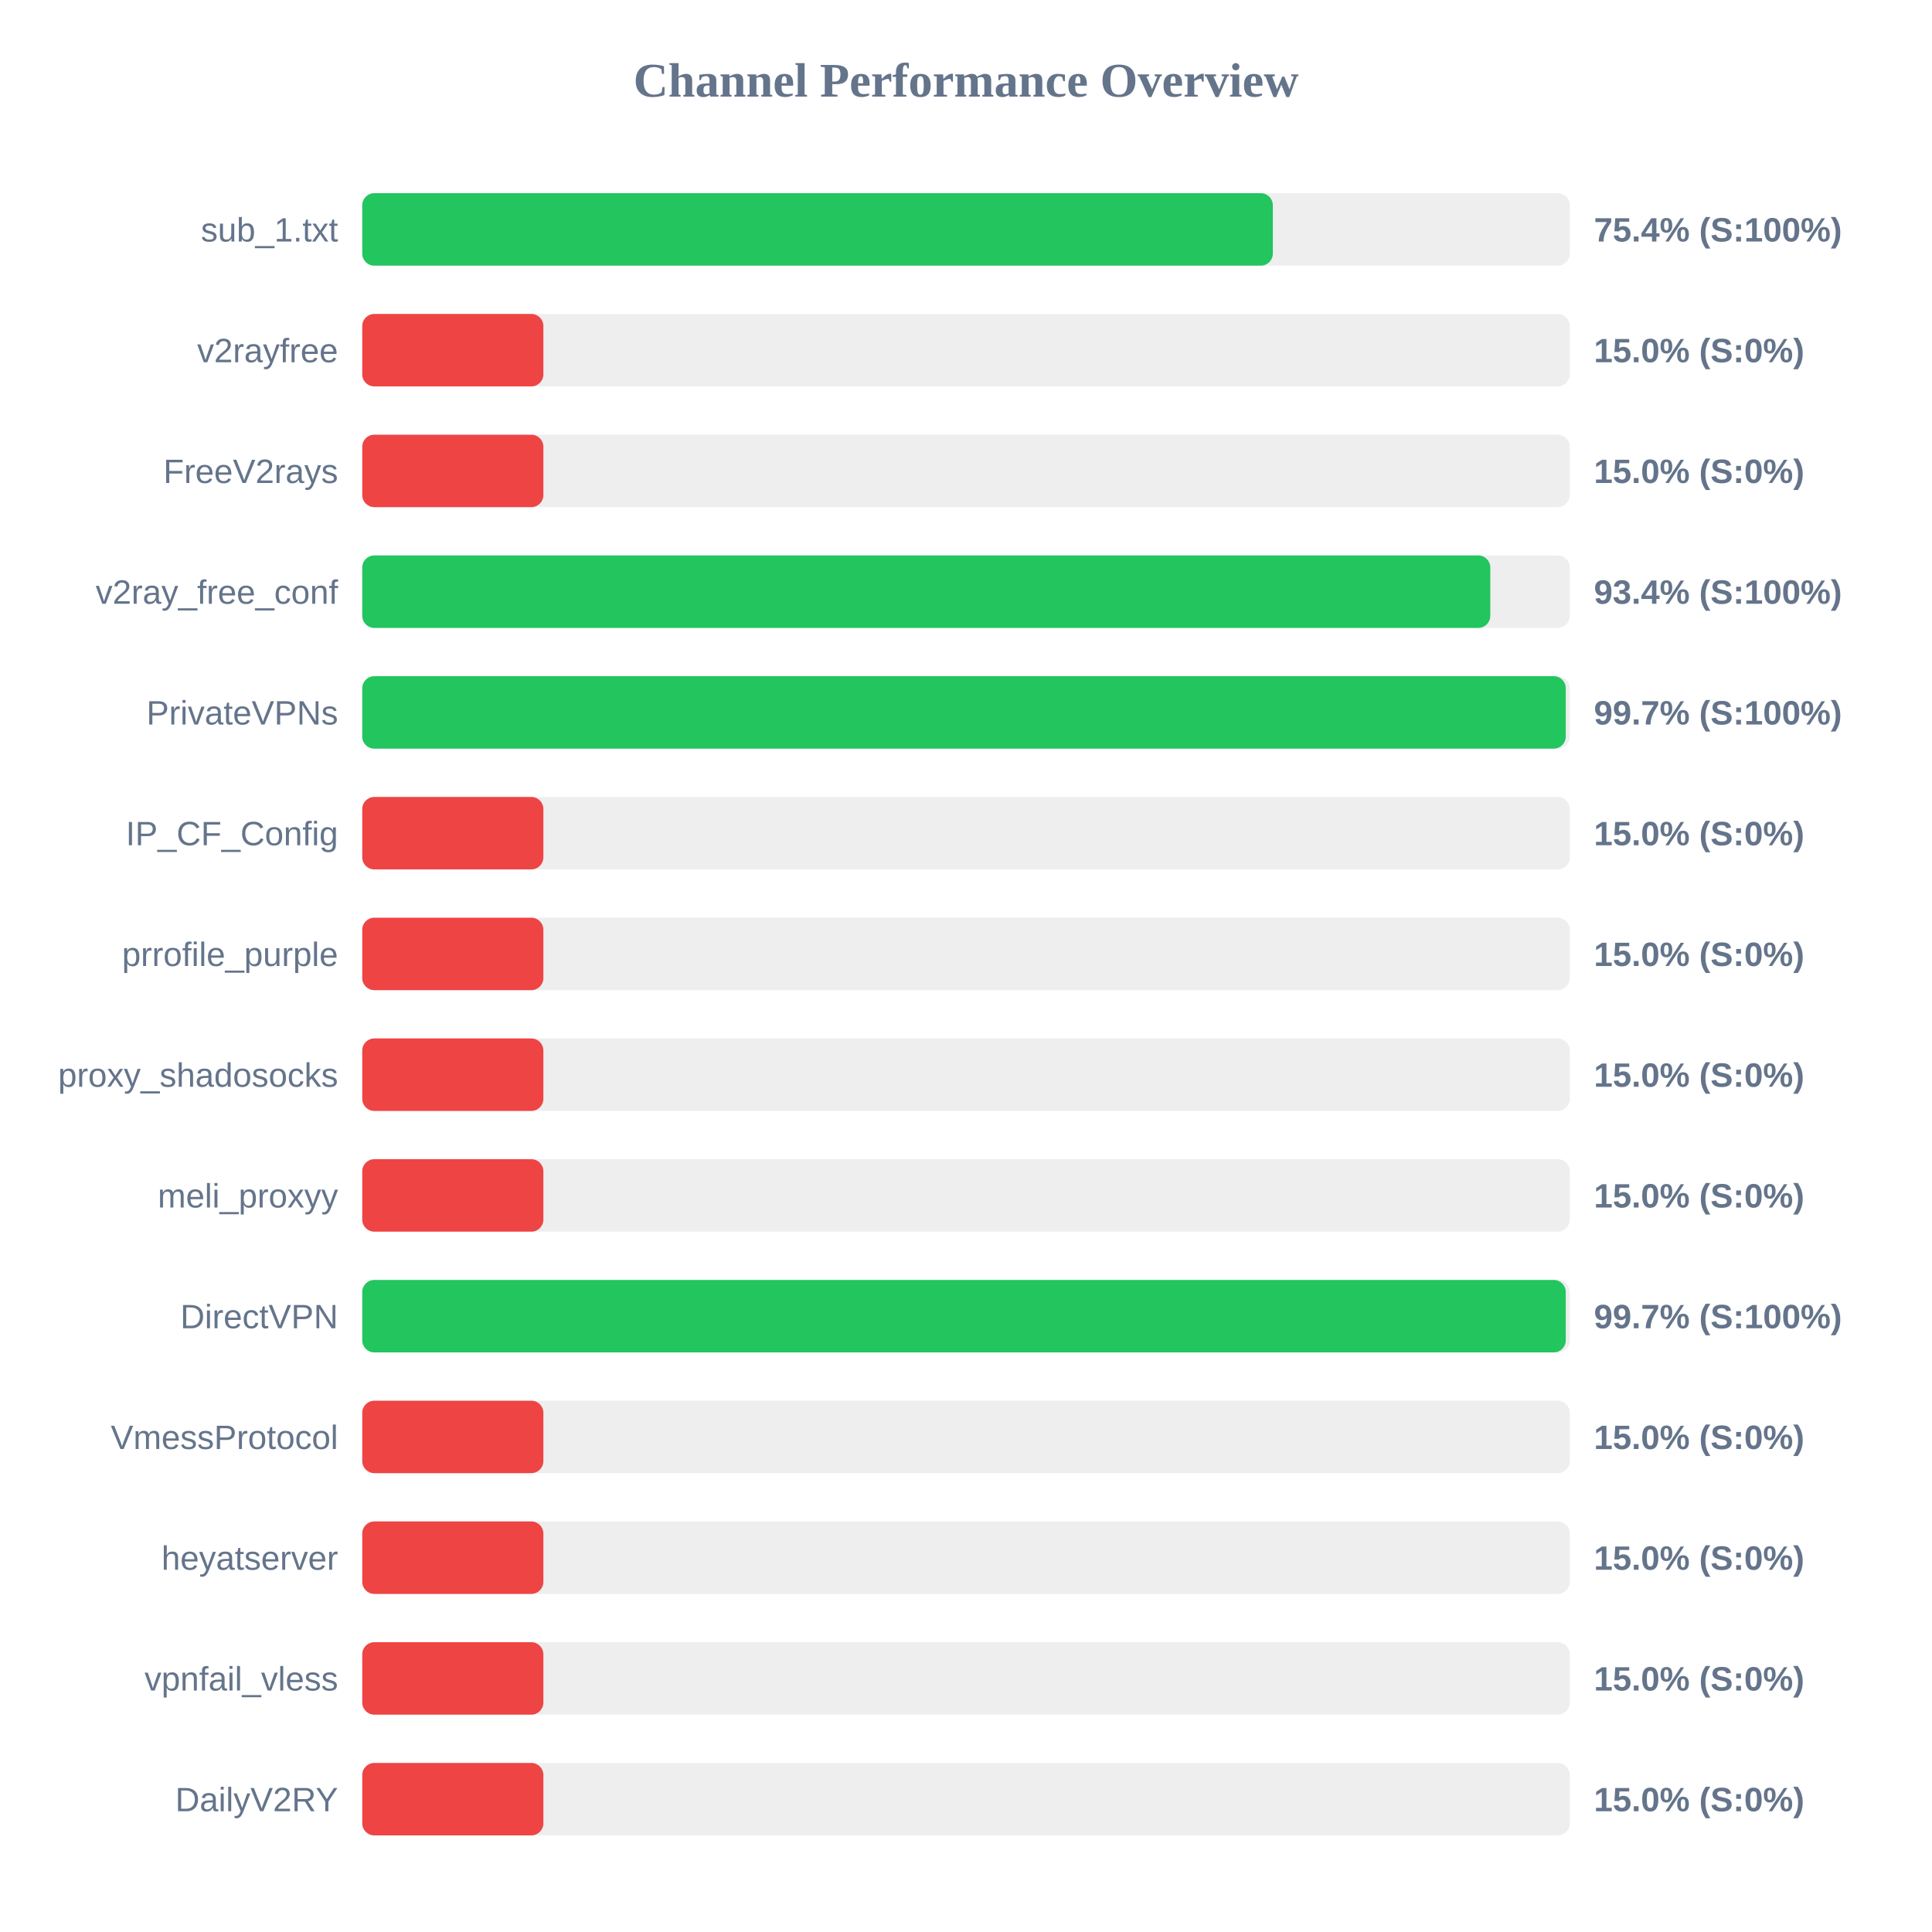
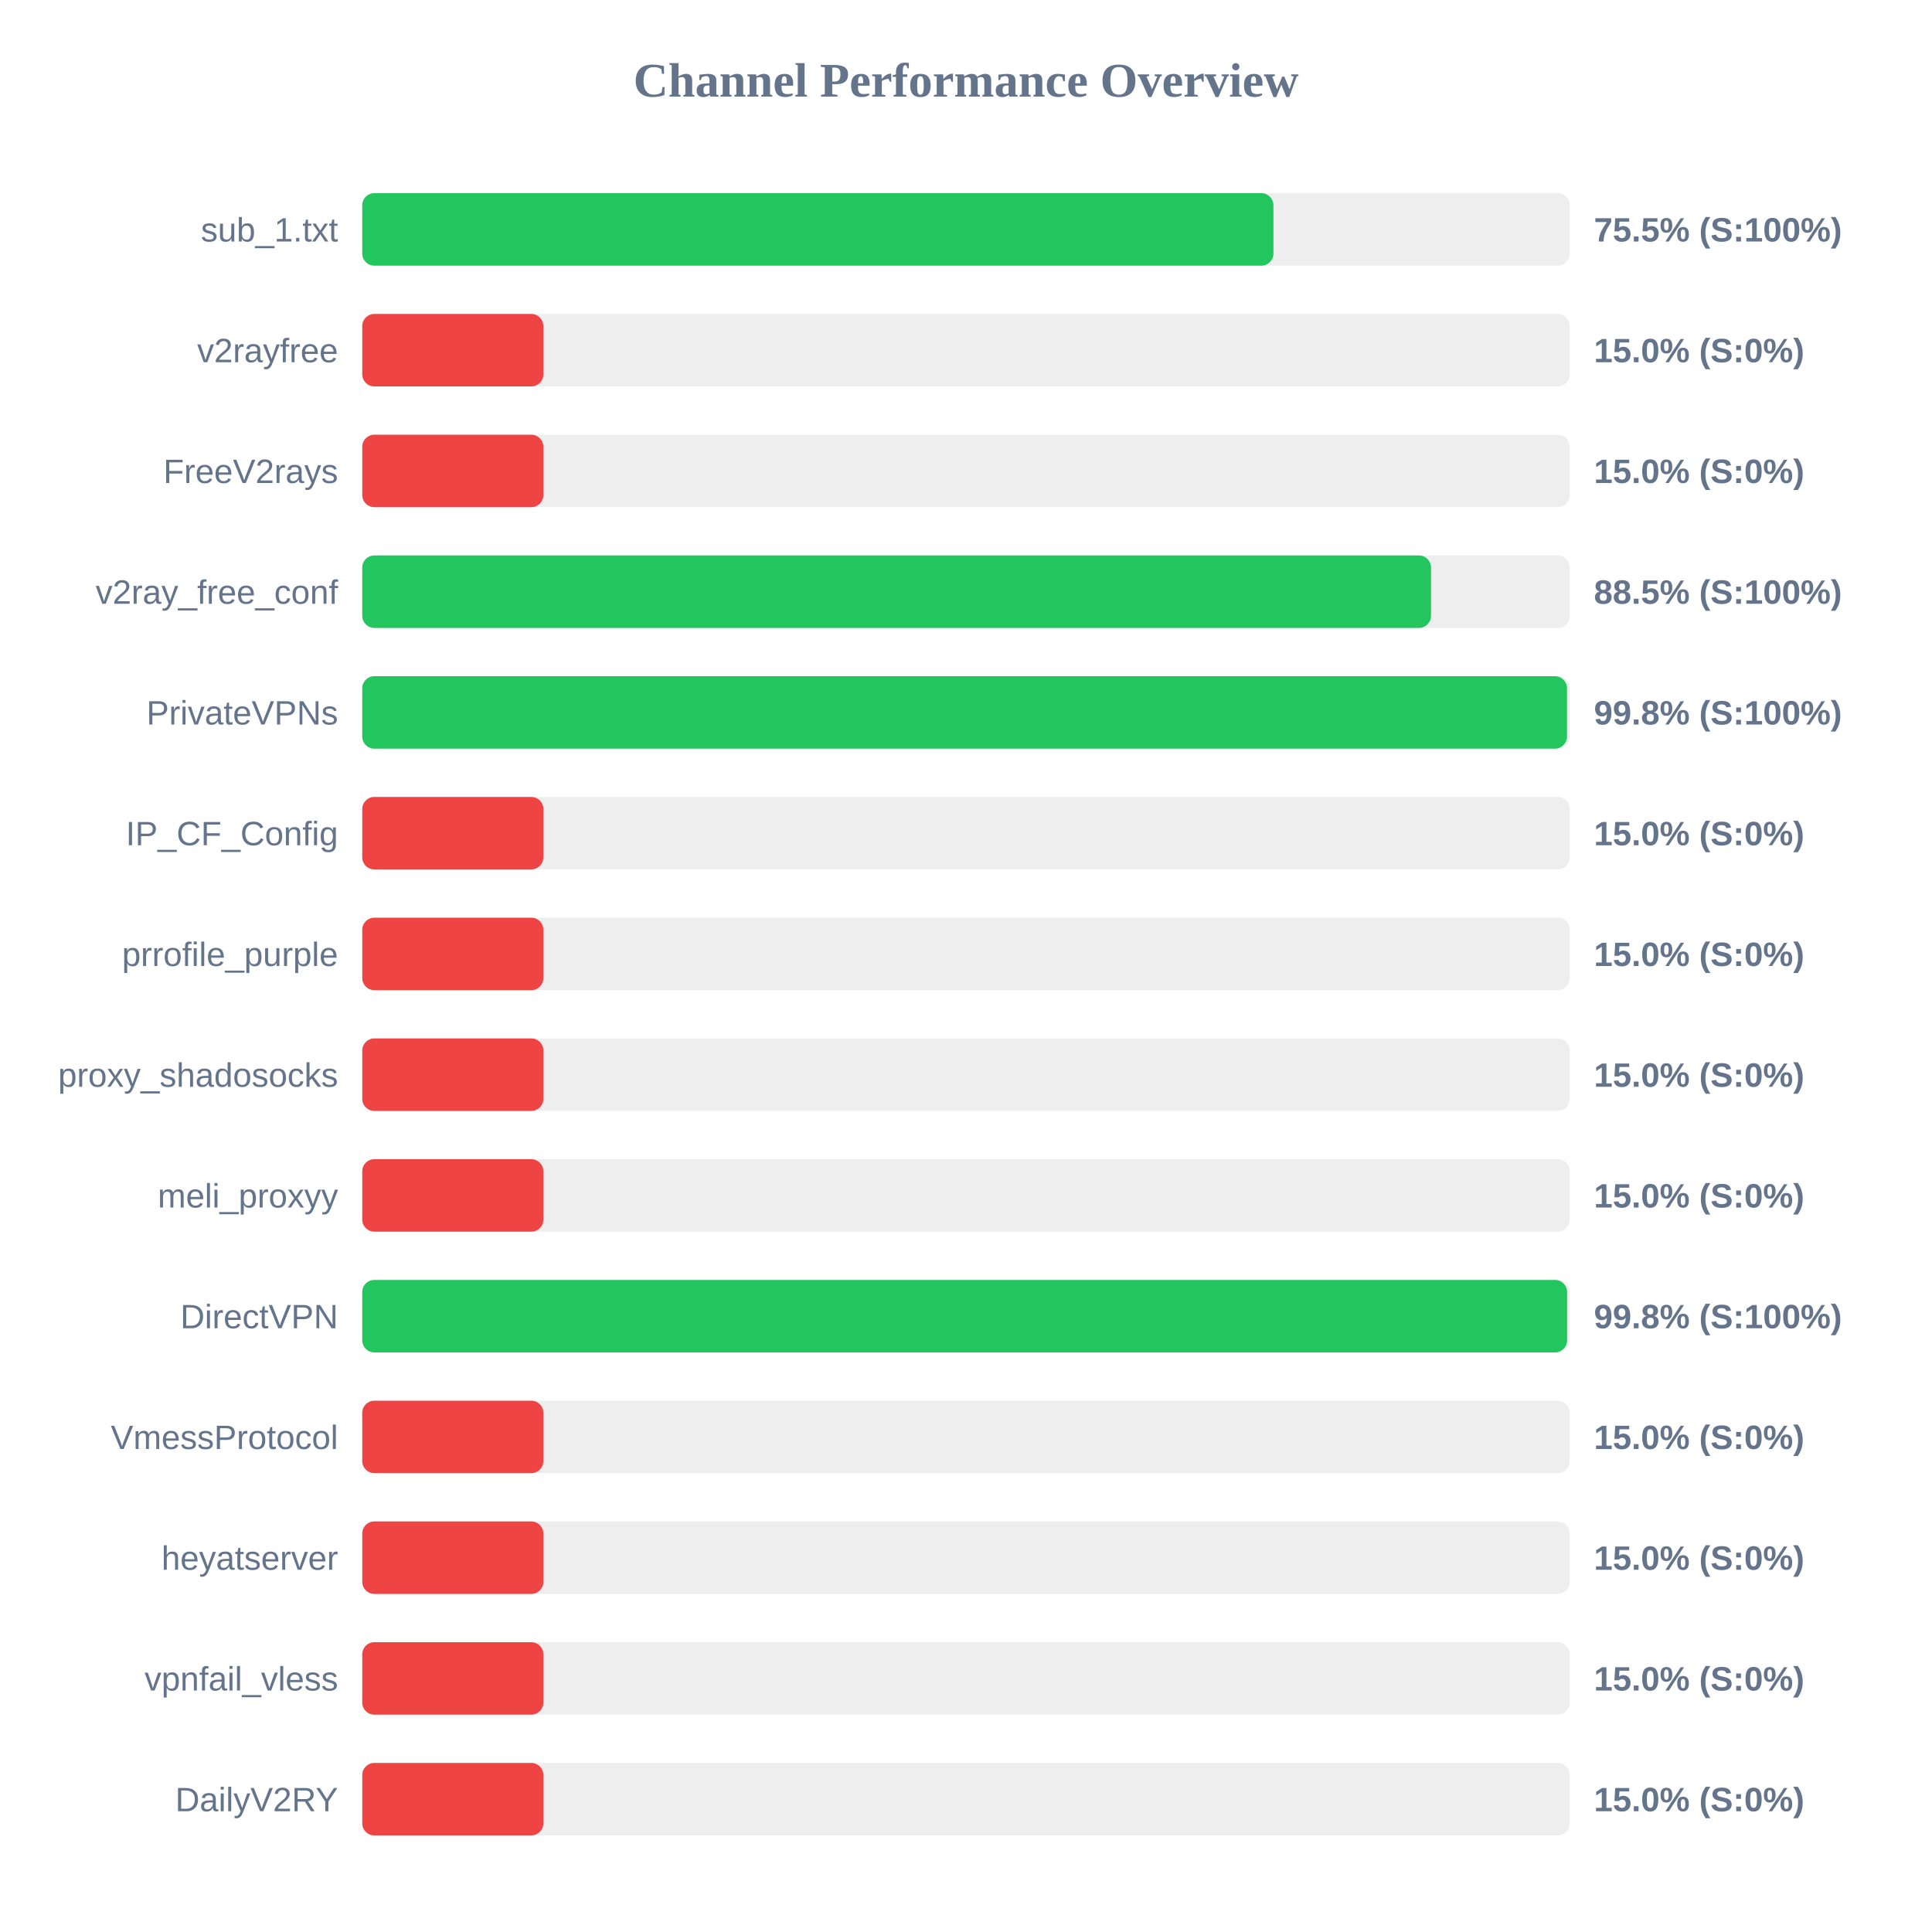
<svg xmlns="http://www.w3.org/2000/svg" width="800" height="800" version="1.1">
  <style>
        .row { font: 14px Arial; fill: #64748b; }
        .score { font: bold 14px Arial; fill: #64748b; }
    </style>
  <text x="400" y="40" text-anchor="middle" font-size="20px" font-weight="bold" fill="#64748b">Channel Performance Overview</text>
  <rect x="150" y="80" width="500" height="30" fill="#eee" rx="5" />
-   <rect x="150" y="80" width="377.05" height="30" fill="#22c55e" rx="5" />
+   <rect x="150" y="80" width="377.3" height="30" fill="#22c55e" rx="5" />
  <text x="140" y="100" text-anchor="end" class="row">sub_1.txt</text>
-   <text x="660" y="100" text-anchor="start" class="score">75.4% (S:100%)</text>
+   <text x="660" y="100" text-anchor="start" class="score">75.5% (S:100%)</text>
  <rect x="150" y="130" width="500" height="30" fill="#eee" rx="5" />
  <rect x="150" y="130" width="75.0" height="30" fill="#ef4444" rx="5" />
  <text x="140" y="150" text-anchor="end" class="row">v2rayfree</text>
  <text x="660" y="150" text-anchor="start" class="score">15.0% (S:0%)</text>
  <rect x="150" y="180" width="500" height="30" fill="#eee" rx="5" />
  <rect x="150" y="180" width="75.0" height="30" fill="#ef4444" rx="5" />
  <text x="140" y="200" text-anchor="end" class="row">FreeV2rays</text>
  <text x="660" y="200" text-anchor="start" class="score">15.0% (S:0%)</text>
  <rect x="150" y="230" width="500" height="30" fill="#eee" rx="5" />
-   <rect x="150" y="230" width="467.1" height="30" fill="#22c55e" rx="5" />
+   <rect x="150" y="230" width="442.55" height="30" fill="#22c55e" rx="5" />
  <text x="140" y="250" text-anchor="end" class="row">v2ray_free_conf</text>
-   <text x="660" y="250" text-anchor="start" class="score">93.4% (S:100%)</text>
+   <text x="660" y="250" text-anchor="start" class="score">88.5% (S:100%)</text>
  <rect x="150" y="280" width="500" height="30" fill="#eee" rx="5" />
-   <rect x="150" y="280" width="498.35" height="30" fill="#22c55e" rx="5" />
+   <rect x="150" y="280" width="498.85" height="30" fill="#22c55e" rx="5" />
  <text x="140" y="300" text-anchor="end" class="row">PrivateVPNs</text>
-   <text x="660" y="300" text-anchor="start" class="score">99.7% (S:100%)</text>
+   <text x="660" y="300" text-anchor="start" class="score">99.8% (S:100%)</text>
  <rect x="150" y="330" width="500" height="30" fill="#eee" rx="5" />
  <rect x="150" y="330" width="75.0" height="30" fill="#ef4444" rx="5" />
  <text x="140" y="350" text-anchor="end" class="row">IP_CF_Config</text>
  <text x="660" y="350" text-anchor="start" class="score">15.0% (S:0%)</text>
  <rect x="150" y="380" width="500" height="30" fill="#eee" rx="5" />
  <rect x="150" y="380" width="75.0" height="30" fill="#ef4444" rx="5" />
  <text x="140" y="400" text-anchor="end" class="row">prrofile_purple</text>
  <text x="660" y="400" text-anchor="start" class="score">15.0% (S:0%)</text>
  <rect x="150" y="430" width="500" height="30" fill="#eee" rx="5" />
  <rect x="150" y="430" width="75.0" height="30" fill="#ef4444" rx="5" />
  <text x="140" y="450" text-anchor="end" class="row">proxy_shadosocks</text>
  <text x="660" y="450" text-anchor="start" class="score">15.0% (S:0%)</text>
  <rect x="150" y="480" width="500" height="30" fill="#eee" rx="5" />
  <rect x="150" y="480" width="75.0" height="30" fill="#ef4444" rx="5" />
  <text x="140" y="500" text-anchor="end" class="row">meli_proxyy</text>
  <text x="660" y="500" text-anchor="start" class="score">15.0% (S:0%)</text>
  <rect x="150" y="530" width="500" height="30" fill="#eee" rx="5" />
-   <rect x="150" y="530" width="498.35" height="30" fill="#22c55e" rx="5" />
+   <rect x="150" y="530" width="498.9" height="30" fill="#22c55e" rx="5" />
  <text x="140" y="550" text-anchor="end" class="row">DirectVPN</text>
-   <text x="660" y="550" text-anchor="start" class="score">99.7% (S:100%)</text>
+   <text x="660" y="550" text-anchor="start" class="score">99.8% (S:100%)</text>
  <rect x="150" y="580" width="500" height="30" fill="#eee" rx="5" />
  <rect x="150" y="580" width="75.0" height="30" fill="#ef4444" rx="5" />
  <text x="140" y="600" text-anchor="end" class="row">VmessProtocol</text>
  <text x="660" y="600" text-anchor="start" class="score">15.0% (S:0%)</text>
  <rect x="150" y="630" width="500" height="30" fill="#eee" rx="5" />
  <rect x="150" y="630" width="75.0" height="30" fill="#ef4444" rx="5" />
  <text x="140" y="650" text-anchor="end" class="row">heyatserver</text>
  <text x="660" y="650" text-anchor="start" class="score">15.0% (S:0%)</text>
  <rect x="150" y="680" width="500" height="30" fill="#eee" rx="5" />
  <rect x="150" y="680" width="75.0" height="30" fill="#ef4444" rx="5" />
  <text x="140" y="700" text-anchor="end" class="row">vpnfail_vless</text>
  <text x="660" y="700" text-anchor="start" class="score">15.0% (S:0%)</text>
  <rect x="150" y="730" width="500" height="30" fill="#eee" rx="5" />
  <rect x="150" y="730" width="75.0" height="30" fill="#ef4444" rx="5" />
  <text x="140" y="750" text-anchor="end" class="row">DailyV2RY</text>
  <text x="660" y="750" text-anchor="start" class="score">15.0% (S:0%)</text>
</svg>
